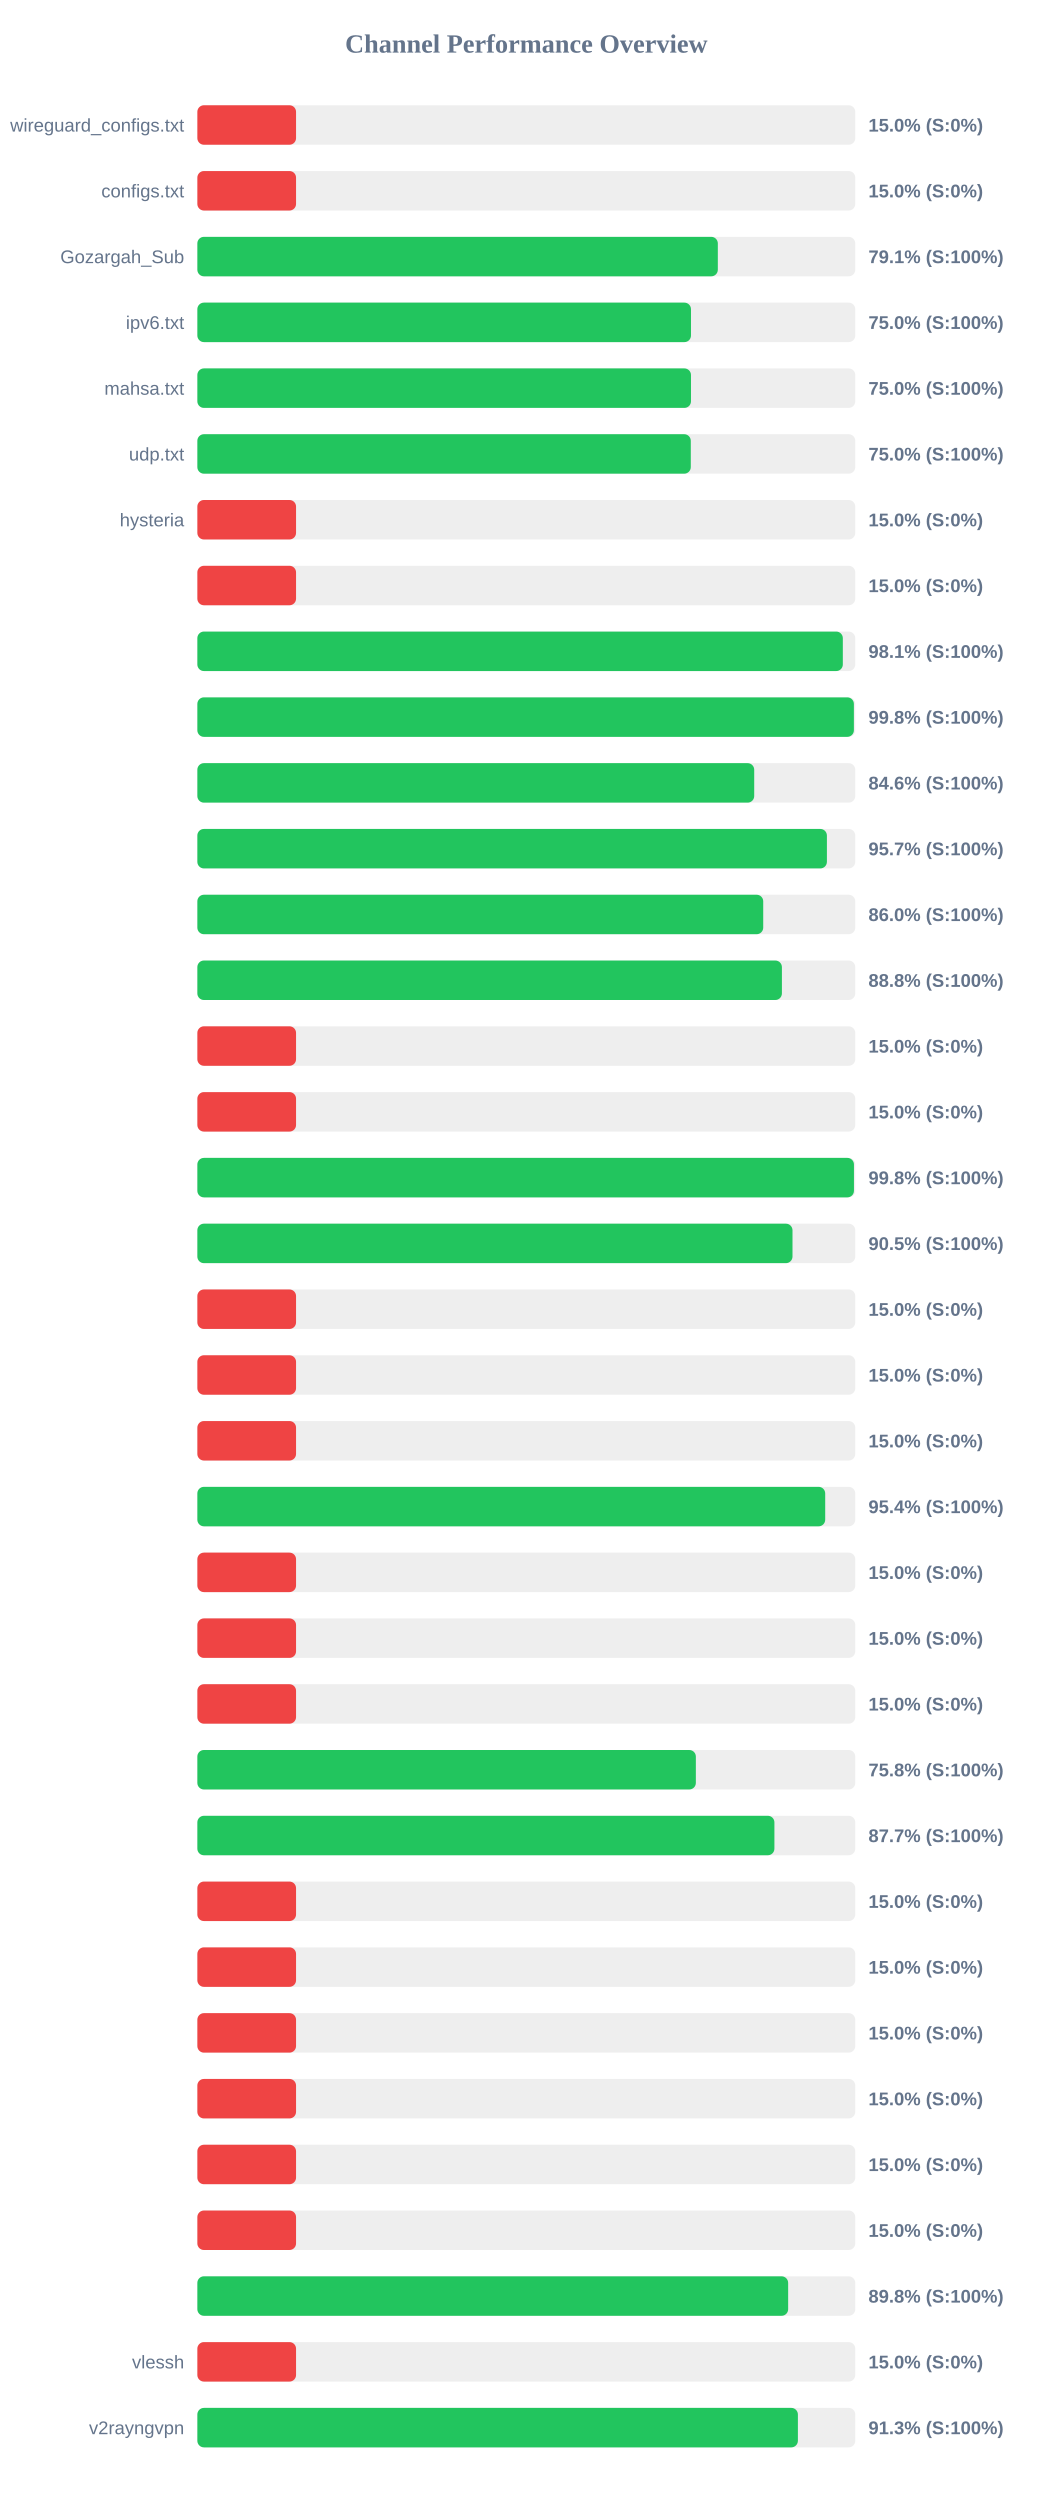
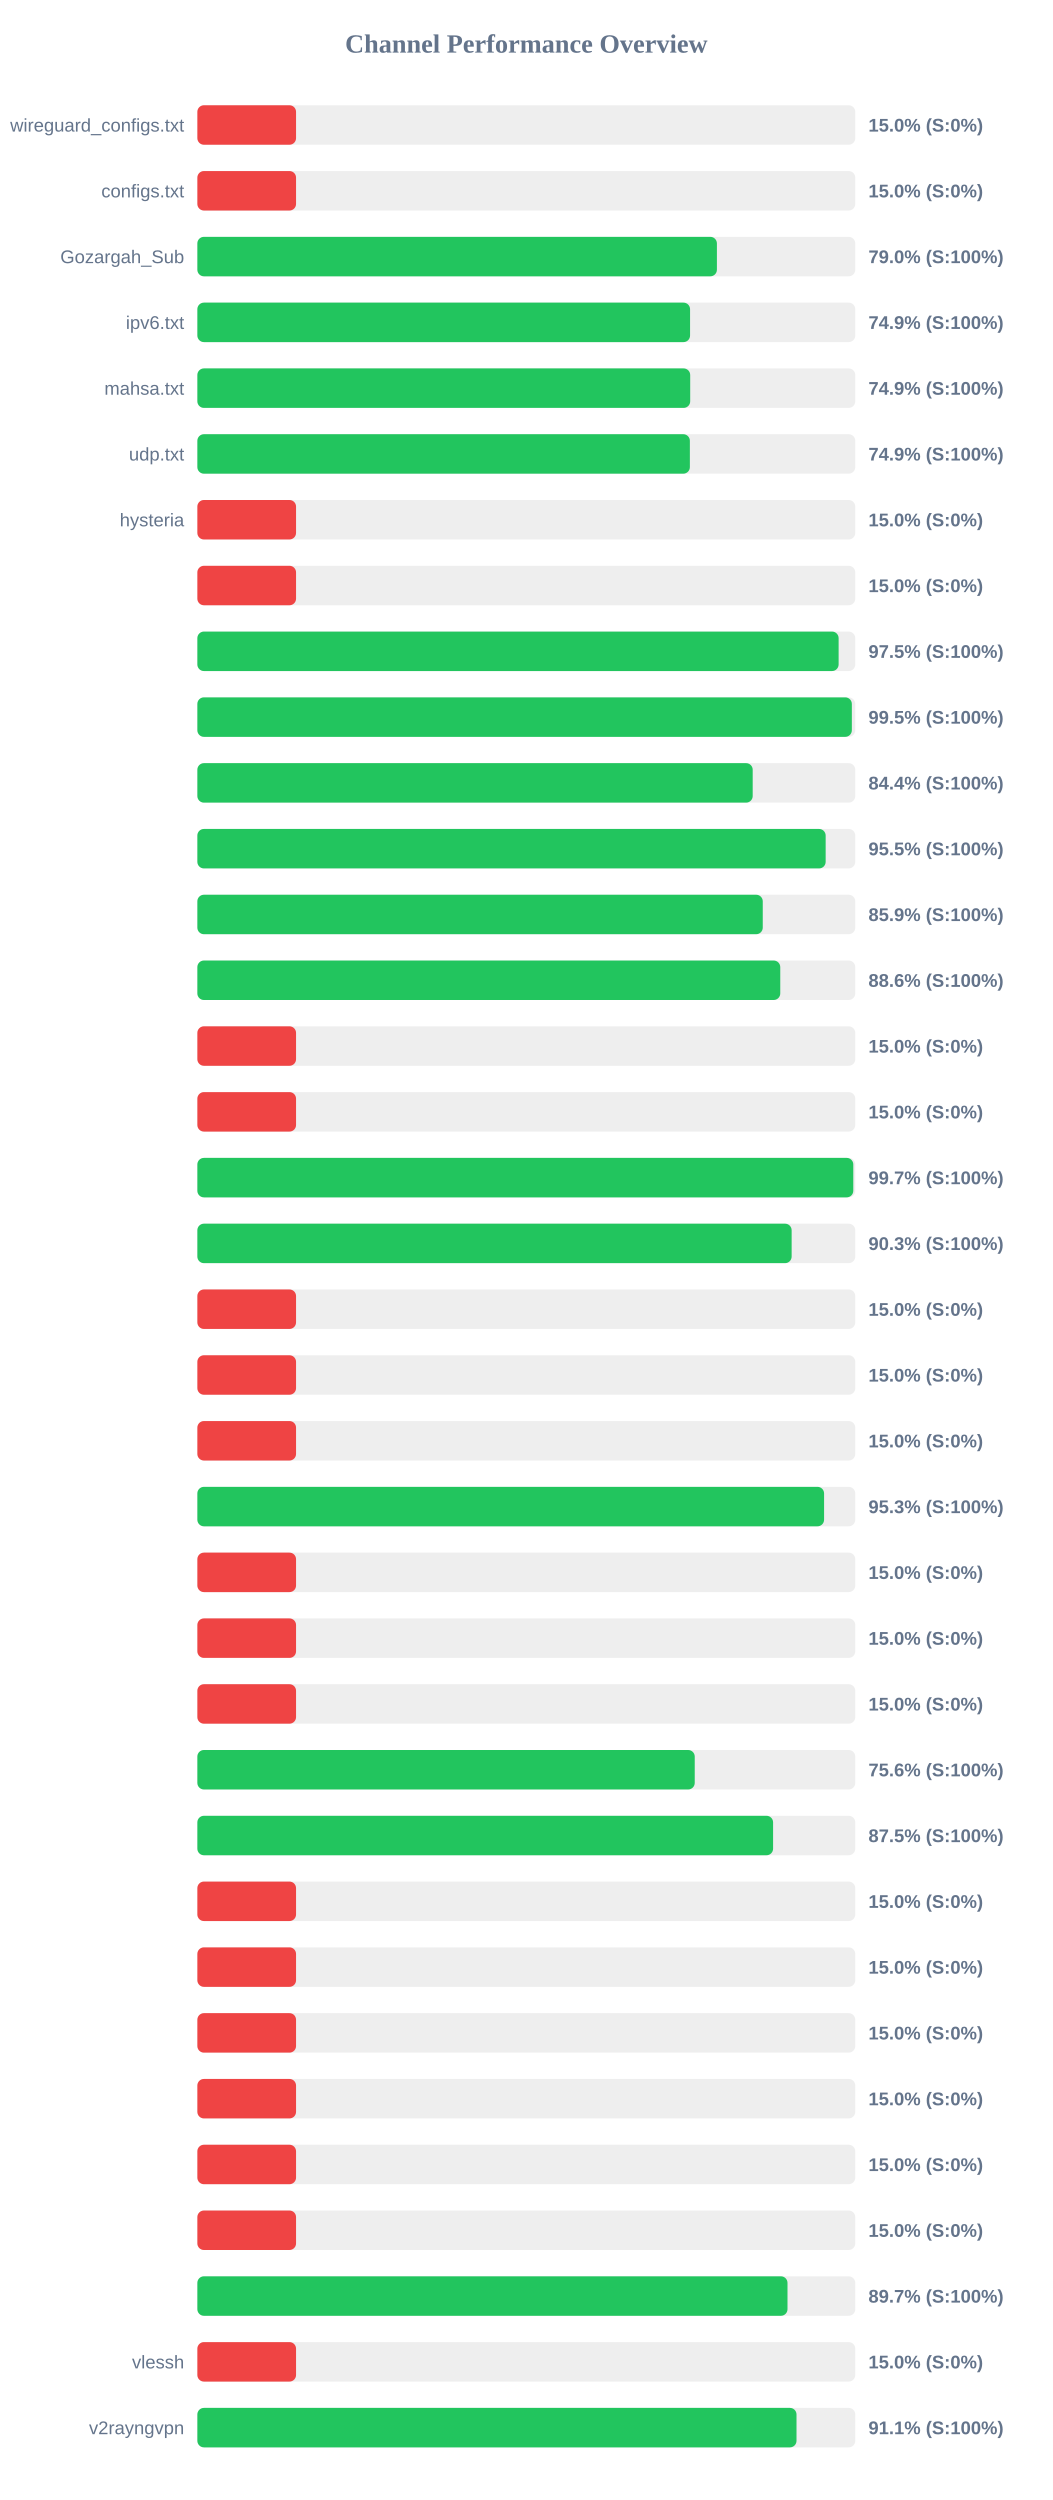
<svg xmlns="http://www.w3.org/2000/svg" width="800" height="1900" version="1.1">
  <style>
        .row { font: 14px Arial; fill: #64748b; }
        .score { font: bold 14px Arial; fill: #64748b; }
    </style>
  <text x="400" y="40" text-anchor="middle" font-size="20px" font-weight="bold" fill="#64748b">Channel Performance Overview</text>
  <rect x="150" y="80" width="500" height="30" fill="#eee" rx="5" />
  <rect x="150" y="80" width="75.0" height="30" fill="#ef4444" rx="5" />
  <text x="140" y="100" text-anchor="end" class="row">wireguard_configs.txt</text>
  <text x="660" y="100" text-anchor="start" class="score">15.0% (S:0%)</text>
  <rect x="150" y="130" width="500" height="30" fill="#eee" rx="5" />
  <rect x="150" y="130" width="75.0" height="30" fill="#ef4444" rx="5" />
  <text x="140" y="150" text-anchor="end" class="row">configs.txt</text>
  <text x="660" y="150" text-anchor="start" class="score">15.0% (S:0%)</text>
  <rect x="150" y="180" width="500" height="30" fill="#eee" rx="5" />
-   <rect x="150" y="180" width="395.55" height="30" fill="#22c55e" rx="5" />
+   <rect x="150" y="180" width="394.85" height="30" fill="#22c55e" rx="5" />
  <text x="140" y="200" text-anchor="end" class="row">Gozargah_Sub</text>
-   <text x="660" y="200" text-anchor="start" class="score">79.1% (S:100%)</text>
+   <text x="660" y="200" text-anchor="start" class="score">79.0% (S:100%)</text>
  <rect x="150" y="230" width="500" height="30" fill="#eee" rx="5" />
-   <rect x="150" y="230" width="375.15" height="30" fill="#22c55e" rx="5" />
+   <rect x="150" y="230" width="374.45" height="30" fill="#22c55e" rx="5" />
  <text x="140" y="250" text-anchor="end" class="row">ipv6.txt</text>
-   <text x="660" y="250" text-anchor="start" class="score">75.0% (S:100%)</text>
+   <text x="660" y="250" text-anchor="start" class="score">74.9% (S:100%)</text>
  <rect x="150" y="280" width="500" height="30" fill="#eee" rx="5" />
-   <rect x="150" y="280" width="375.15" height="30" fill="#22c55e" rx="5" />
+   <rect x="150" y="280" width="374.55" height="30" fill="#22c55e" rx="5" />
  <text x="140" y="300" text-anchor="end" class="row">mahsa.txt</text>
-   <text x="660" y="300" text-anchor="start" class="score">75.0% (S:100%)</text>
+   <text x="660" y="300" text-anchor="start" class="score">74.9% (S:100%)</text>
  <rect x="150" y="330" width="500" height="30" fill="#eee" rx="5" />
-   <rect x="150" y="330" width="375.0" height="30" fill="#22c55e" rx="5" />
+   <rect x="150" y="330" width="374.3" height="30" fill="#22c55e" rx="5" />
  <text x="140" y="350" text-anchor="end" class="row">udp.txt</text>
-   <text x="660" y="350" text-anchor="start" class="score">75.0% (S:100%)</text>
+   <text x="660" y="350" text-anchor="start" class="score">74.9% (S:100%)</text>
  <rect x="150" y="380" width="500" height="30" fill="#eee" rx="5" />
  <rect x="150" y="380" width="75.0" height="30" fill="#ef4444" rx="5" />
  <text x="140" y="400" text-anchor="end" class="row">hysteria</text>
  <text x="660" y="400" text-anchor="start" class="score">15.0% (S:0%)</text>
  <rect x="150" y="430" width="500" height="30" fill="#eee" rx="5" />
  <rect x="150" y="430" width="75.0" height="30" fill="#ef4444" rx="5" />
  <text x="140" y="450" text-anchor="end" class="row" />
  <text x="660" y="450" text-anchor="start" class="score">15.0% (S:0%)</text>
  <rect x="150" y="480" width="500" height="30" fill="#eee" rx="5" />
-   <rect x="150" y="480" width="490.55" height="30" fill="#22c55e" rx="5" />
+   <rect x="150" y="480" width="487.35" height="30" fill="#22c55e" rx="5" />
  <text x="140" y="500" text-anchor="end" class="row" />
-   <text x="660" y="500" text-anchor="start" class="score">98.1% (S:100%)</text>
+   <text x="660" y="500" text-anchor="start" class="score">97.5% (S:100%)</text>
  <rect x="150" y="530" width="500" height="30" fill="#eee" rx="5" />
-   <rect x="150" y="530" width="498.95" height="30" fill="#22c55e" rx="5" />
+   <rect x="150" y="530" width="497.4" height="30" fill="#22c55e" rx="5" />
  <text x="140" y="550" text-anchor="end" class="row" />
-   <text x="660" y="550" text-anchor="start" class="score">99.8% (S:100%)</text>
+   <text x="660" y="550" text-anchor="start" class="score">99.5% (S:100%)</text>
  <rect x="150" y="580" width="500" height="30" fill="#eee" rx="5" />
-   <rect x="150" y="580" width="423.2" height="30" fill="#22c55e" rx="5" />
+   <rect x="150" y="580" width="422.05" height="30" fill="#22c55e" rx="5" />
  <text x="140" y="600" text-anchor="end" class="row" />
-   <text x="660" y="600" text-anchor="start" class="score">84.6% (S:100%)</text>
+   <text x="660" y="600" text-anchor="start" class="score">84.4% (S:100%)</text>
  <rect x="150" y="630" width="500" height="30" fill="#eee" rx="5" />
-   <rect x="150" y="630" width="478.45" height="30" fill="#22c55e" rx="5" />
+   <rect x="150" y="630" width="477.5" height="30" fill="#22c55e" rx="5" />
  <text x="140" y="650" text-anchor="end" class="row" />
-   <text x="660" y="650" text-anchor="start" class="score">95.7% (S:100%)</text>
+   <text x="660" y="650" text-anchor="start" class="score">95.5% (S:100%)</text>
  <rect x="150" y="680" width="500" height="30" fill="#eee" rx="5" />
-   <rect x="150" y="680" width="430.05" height="30" fill="#22c55e" rx="5" />
+   <rect x="150" y="680" width="429.7" height="30" fill="#22c55e" rx="5" />
  <text x="140" y="700" text-anchor="end" class="row" />
-   <text x="660" y="700" text-anchor="start" class="score">86.0% (S:100%)</text>
+   <text x="660" y="700" text-anchor="start" class="score">85.9% (S:100%)</text>
  <rect x="150" y="730" width="500" height="30" fill="#eee" rx="5" />
-   <rect x="150" y="730" width="444.25" height="30" fill="#22c55e" rx="5" />
+   <rect x="150" y="730" width="443.0" height="30" fill="#22c55e" rx="5" />
  <text x="140" y="750" text-anchor="end" class="row" />
-   <text x="660" y="750" text-anchor="start" class="score">88.8% (S:100%)</text>
+   <text x="660" y="750" text-anchor="start" class="score">88.6% (S:100%)</text>
  <rect x="150" y="780" width="500" height="30" fill="#eee" rx="5" />
  <rect x="150" y="780" width="75.0" height="30" fill="#ef4444" rx="5" />
  <text x="140" y="800" text-anchor="end" class="row" />
  <text x="660" y="800" text-anchor="start" class="score">15.0% (S:0%)</text>
  <rect x="150" y="830" width="500" height="30" fill="#eee" rx="5" />
  <rect x="150" y="830" width="75.0" height="30" fill="#ef4444" rx="5" />
  <text x="140" y="850" text-anchor="end" class="row" />
  <text x="660" y="850" text-anchor="start" class="score">15.0% (S:0%)</text>
  <rect x="150" y="880" width="500" height="30" fill="#eee" rx="5" />
-   <rect x="150" y="880" width="499.0" height="30" fill="#22c55e" rx="5" />
+   <rect x="150" y="880" width="498.5" height="30" fill="#22c55e" rx="5" />
  <text x="140" y="900" text-anchor="end" class="row" />
-   <text x="660" y="900" text-anchor="start" class="score">99.8% (S:100%)</text>
+   <text x="660" y="900" text-anchor="start" class="score">99.7% (S:100%)</text>
  <rect x="150" y="930" width="500" height="30" fill="#eee" rx="5" />
-   <rect x="150" y="930" width="452.3" height="30" fill="#22c55e" rx="5" />
+   <rect x="150" y="930" width="451.65" height="30" fill="#22c55e" rx="5" />
  <text x="140" y="950" text-anchor="end" class="row" />
-   <text x="660" y="950" text-anchor="start" class="score">90.5% (S:100%)</text>
+   <text x="660" y="950" text-anchor="start" class="score">90.3% (S:100%)</text>
  <rect x="150" y="980" width="500" height="30" fill="#eee" rx="5" />
  <rect x="150" y="980" width="75.0" height="30" fill="#ef4444" rx="5" />
  <text x="140" y="1000" text-anchor="end" class="row" />
  <text x="660" y="1000" text-anchor="start" class="score">15.0% (S:0%)</text>
  <rect x="150" y="1030" width="500" height="30" fill="#eee" rx="5" />
  <rect x="150" y="1030" width="75.0" height="30" fill="#ef4444" rx="5" />
  <text x="140" y="1050" text-anchor="end" class="row" />
  <text x="660" y="1050" text-anchor="start" class="score">15.0% (S:0%)</text>
  <rect x="150" y="1080" width="500" height="30" fill="#eee" rx="5" />
  <rect x="150" y="1080" width="75.0" height="30" fill="#ef4444" rx="5" />
  <text x="140" y="1100" text-anchor="end" class="row" />
  <text x="660" y="1100" text-anchor="start" class="score">15.0% (S:0%)</text>
  <rect x="150" y="1130" width="500" height="30" fill="#eee" rx="5" />
-   <rect x="150" y="1130" width="477.15" height="30" fill="#22c55e" rx="5" />
+   <rect x="150" y="1130" width="476.3" height="30" fill="#22c55e" rx="5" />
  <text x="140" y="1150" text-anchor="end" class="row" />
-   <text x="660" y="1150" text-anchor="start" class="score">95.4% (S:100%)</text>
+   <text x="660" y="1150" text-anchor="start" class="score">95.3% (S:100%)</text>
  <rect x="150" y="1180" width="500" height="30" fill="#eee" rx="5" />
  <rect x="150" y="1180" width="75.0" height="30" fill="#ef4444" rx="5" />
  <text x="140" y="1200" text-anchor="end" class="row" />
  <text x="660" y="1200" text-anchor="start" class="score">15.0% (S:0%)</text>
  <rect x="150" y="1230" width="500" height="30" fill="#eee" rx="5" />
  <rect x="150" y="1230" width="75.0" height="30" fill="#ef4444" rx="5" />
  <text x="140" y="1250" text-anchor="end" class="row" />
  <text x="660" y="1250" text-anchor="start" class="score">15.0% (S:0%)</text>
  <rect x="150" y="1280" width="500" height="30" fill="#eee" rx="5" />
  <rect x="150" y="1280" width="75.0" height="30" fill="#ef4444" rx="5" />
  <text x="140" y="1300" text-anchor="end" class="row" />
  <text x="660" y="1300" text-anchor="start" class="score">15.0% (S:0%)</text>
  <rect x="150" y="1330" width="500" height="30" fill="#eee" rx="5" />
-   <rect x="150" y="1330" width="378.85" height="30" fill="#22c55e" rx="5" />
+   <rect x="150" y="1330" width="378.0" height="30" fill="#22c55e" rx="5" />
  <text x="140" y="1350" text-anchor="end" class="row" />
-   <text x="660" y="1350" text-anchor="start" class="score">75.8% (S:100%)</text>
+   <text x="660" y="1350" text-anchor="start" class="score">75.6% (S:100%)</text>
  <rect x="150" y="1380" width="500" height="30" fill="#eee" rx="5" />
-   <rect x="150" y="1380" width="438.55" height="30" fill="#22c55e" rx="5" />
+   <rect x="150" y="1380" width="437.55" height="30" fill="#22c55e" rx="5" />
  <text x="140" y="1400" text-anchor="end" class="row" />
-   <text x="660" y="1400" text-anchor="start" class="score">87.7% (S:100%)</text>
+   <text x="660" y="1400" text-anchor="start" class="score">87.5% (S:100%)</text>
  <rect x="150" y="1430" width="500" height="30" fill="#eee" rx="5" />
  <rect x="150" y="1430" width="75.0" height="30" fill="#ef4444" rx="5" />
  <text x="140" y="1450" text-anchor="end" class="row" />
  <text x="660" y="1450" text-anchor="start" class="score">15.0% (S:0%)</text>
  <rect x="150" y="1480" width="500" height="30" fill="#eee" rx="5" />
  <rect x="150" y="1480" width="75.0" height="30" fill="#ef4444" rx="5" />
  <text x="140" y="1500" text-anchor="end" class="row" />
  <text x="660" y="1500" text-anchor="start" class="score">15.0% (S:0%)</text>
  <rect x="150" y="1530" width="500" height="30" fill="#eee" rx="5" />
  <rect x="150" y="1530" width="75.0" height="30" fill="#ef4444" rx="5" />
  <text x="140" y="1550" text-anchor="end" class="row" />
  <text x="660" y="1550" text-anchor="start" class="score">15.0% (S:0%)</text>
  <rect x="150" y="1580" width="500" height="30" fill="#eee" rx="5" />
  <rect x="150" y="1580" width="75.0" height="30" fill="#ef4444" rx="5" />
  <text x="140" y="1600" text-anchor="end" class="row" />
  <text x="660" y="1600" text-anchor="start" class="score">15.0% (S:0%)</text>
  <rect x="150" y="1630" width="500" height="30" fill="#eee" rx="5" />
  <rect x="150" y="1630" width="75.0" height="30" fill="#ef4444" rx="5" />
  <text x="140" y="1650" text-anchor="end" class="row" />
  <text x="660" y="1650" text-anchor="start" class="score">15.0% (S:0%)</text>
  <rect x="150" y="1680" width="500" height="30" fill="#eee" rx="5" />
  <rect x="150" y="1680" width="75.0" height="30" fill="#ef4444" rx="5" />
  <text x="140" y="1700" text-anchor="end" class="row" />
  <text x="660" y="1700" text-anchor="start" class="score">15.0% (S:0%)</text>
  <rect x="150" y="1730" width="500" height="30" fill="#eee" rx="5" />
-   <rect x="150" y="1730" width="449.0" height="30" fill="#22c55e" rx="5" />
+   <rect x="150" y="1730" width="448.5" height="30" fill="#22c55e" rx="5" />
  <text x="140" y="1750" text-anchor="end" class="row" />
-   <text x="660" y="1750" text-anchor="start" class="score">89.8% (S:100%)</text>
+   <text x="660" y="1750" text-anchor="start" class="score">89.7% (S:100%)</text>
  <rect x="150" y="1780" width="500" height="30" fill="#eee" rx="5" />
  <rect x="150" y="1780" width="75.0" height="30" fill="#ef4444" rx="5" />
  <text x="140" y="1800" text-anchor="end" class="row">vlessh</text>
  <text x="660" y="1800" text-anchor="start" class="score">15.0% (S:0%)</text>
  <rect x="150" y="1830" width="500" height="30" fill="#eee" rx="5" />
-   <rect x="150" y="1830" width="456.4" height="30" fill="#22c55e" rx="5" />
+   <rect x="150" y="1830" width="455.35" height="30" fill="#22c55e" rx="5" />
  <text x="140" y="1850" text-anchor="end" class="row">v2rayngvpn</text>
-   <text x="660" y="1850" text-anchor="start" class="score">91.3% (S:100%)</text>
+   <text x="660" y="1850" text-anchor="start" class="score">91.1% (S:100%)</text>
</svg>
